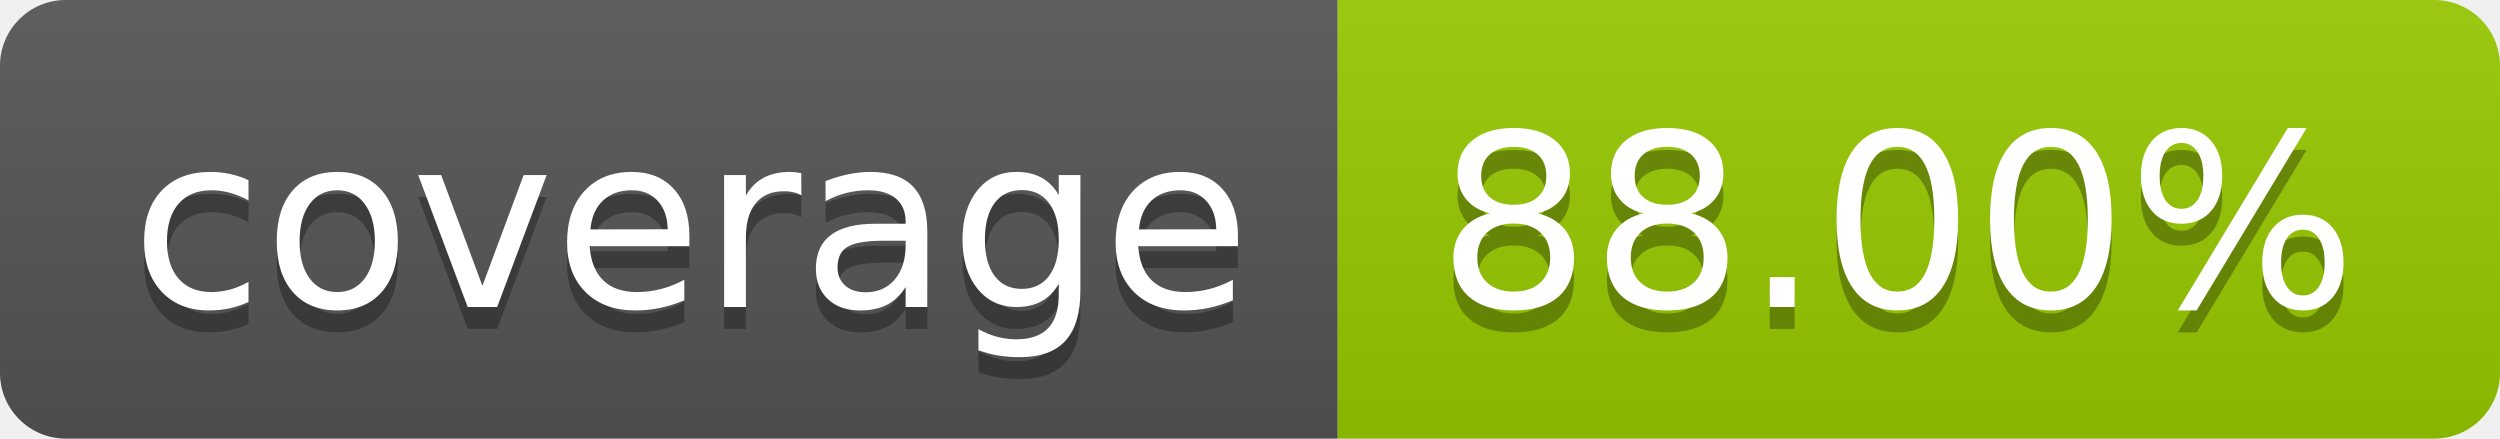
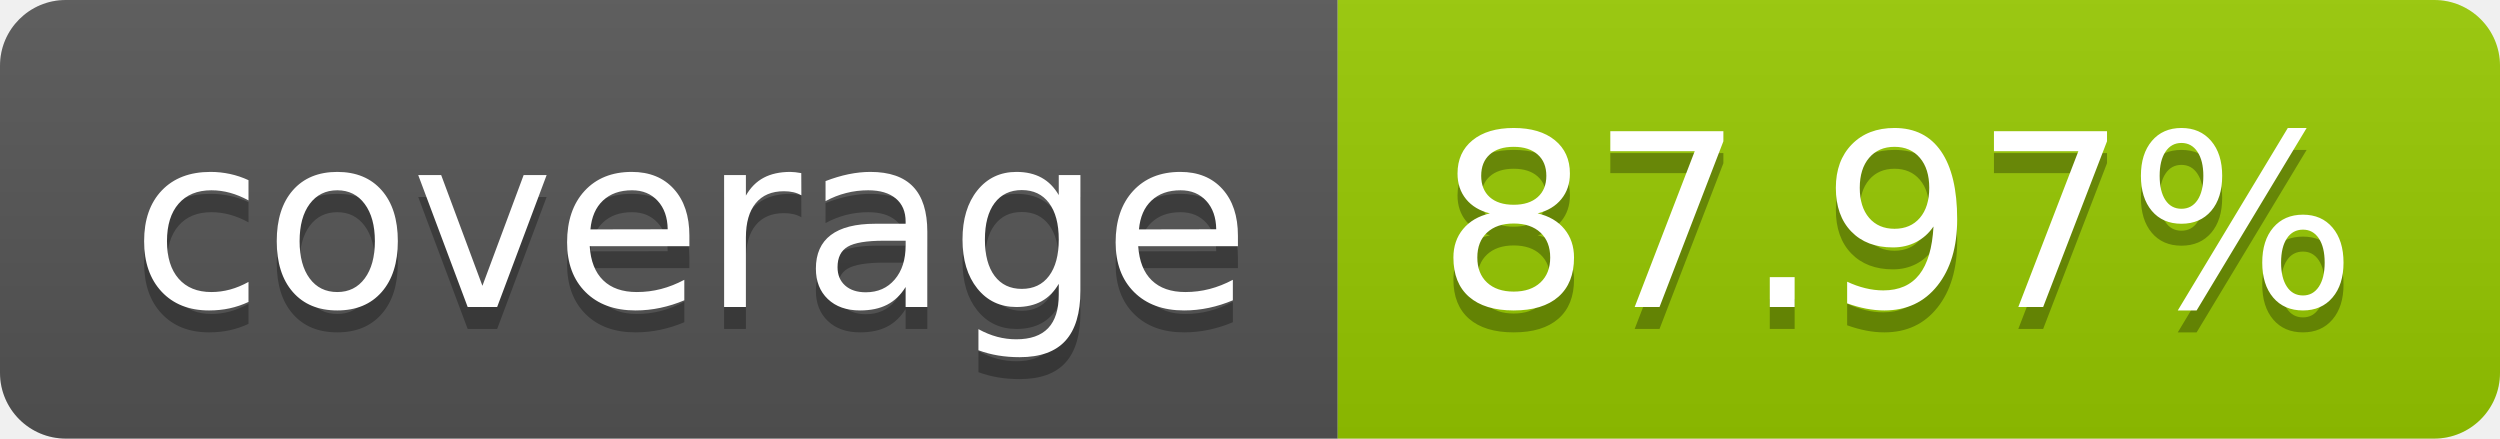
- <svg xmlns="http://www.w3.org/2000/svg" width="114" height="20" role="img" aria-label="coverage: 88.00%">
+ <svg xmlns="http://www.w3.org/2000/svg" width="114" height="20" role="img" aria-label="coverage: 87.97%">
  <linearGradient id="s" x2="0" y2="100%">
    <stop offset="0" stop-color="#bbb" stop-opacity=".1" />
    <stop offset="1" stop-opacity=".1" />
  </linearGradient>
  <clipPath id="r">
    <rect width="114" height="20" rx="3" fill="#fff" />
  </clipPath>
  <g clip-path="url(#r)">
    <rect width="61" height="20" fill="#555" />
    <rect x="61" width="53" height="20" fill="#97ca00" />
    <rect width="114" height="20" fill="url(#s)" />
  </g>
  <g fill="#fff" text-anchor="middle" font-family="Verdana,Geneva,DejaVu Sans,sans-serif" text-rendering="geometricPrecision" font-size="110">
    <text aria-hidden="true" x="315" y="150" fill="#010101" fill-opacity=".3" transform="scale(.1)" textLength="510">coverage</text>
    <text x="315" y="140" transform="scale(.1)" fill="#fff" textLength="510">coverage</text>
-     <text aria-hidden="true" x="865" y="150" fill="#010101" fill-opacity=".3" transform="scale(.1)" textLength="430">88.00%</text>
-     <text x="865" y="140" transform="scale(.1)" fill="#fff" textLength="430">88.00%</text>
+     <text aria-hidden="true" x="865" y="150" fill="#010101" fill-opacity=".3" transform="scale(.1)" textLength="430">87.97%</text>
+     <text x="865" y="140" transform="scale(.1)" fill="#fff" textLength="430">87.97%</text>
  </g>
</svg>
